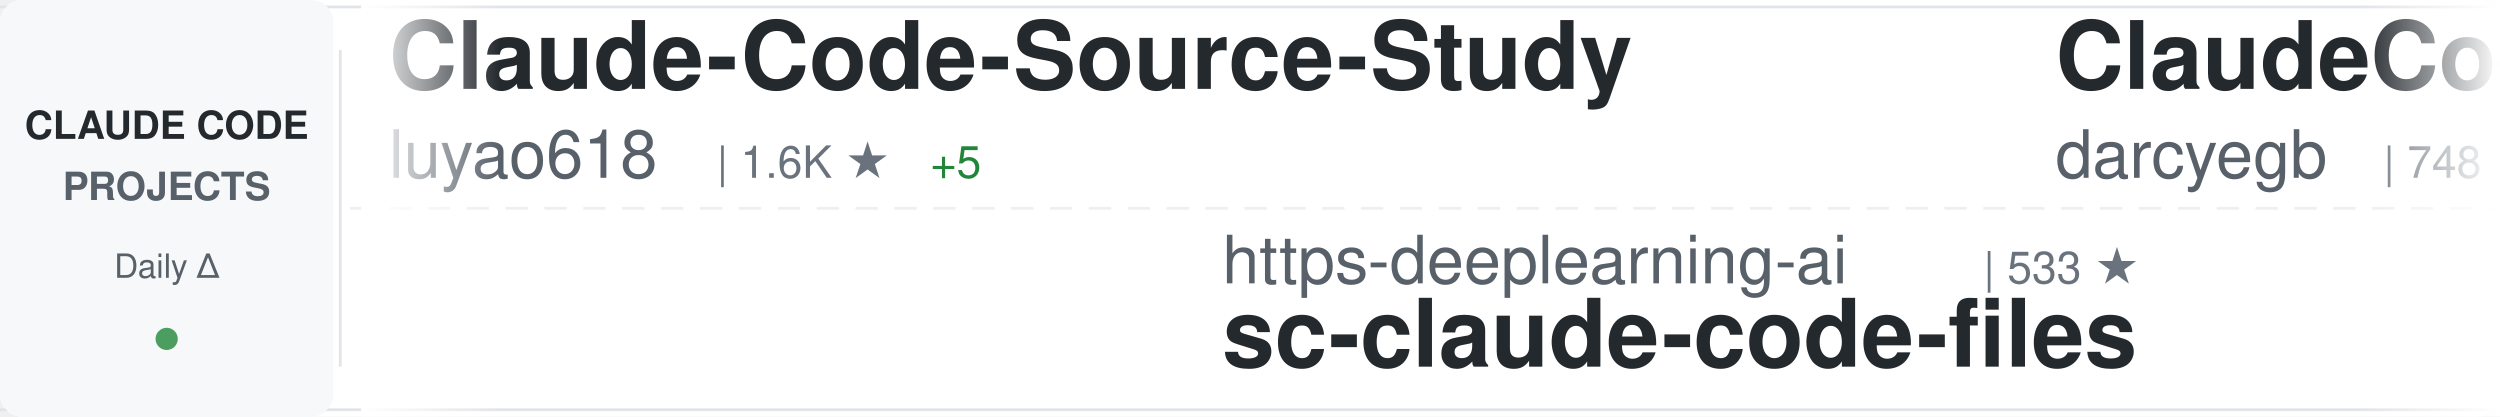
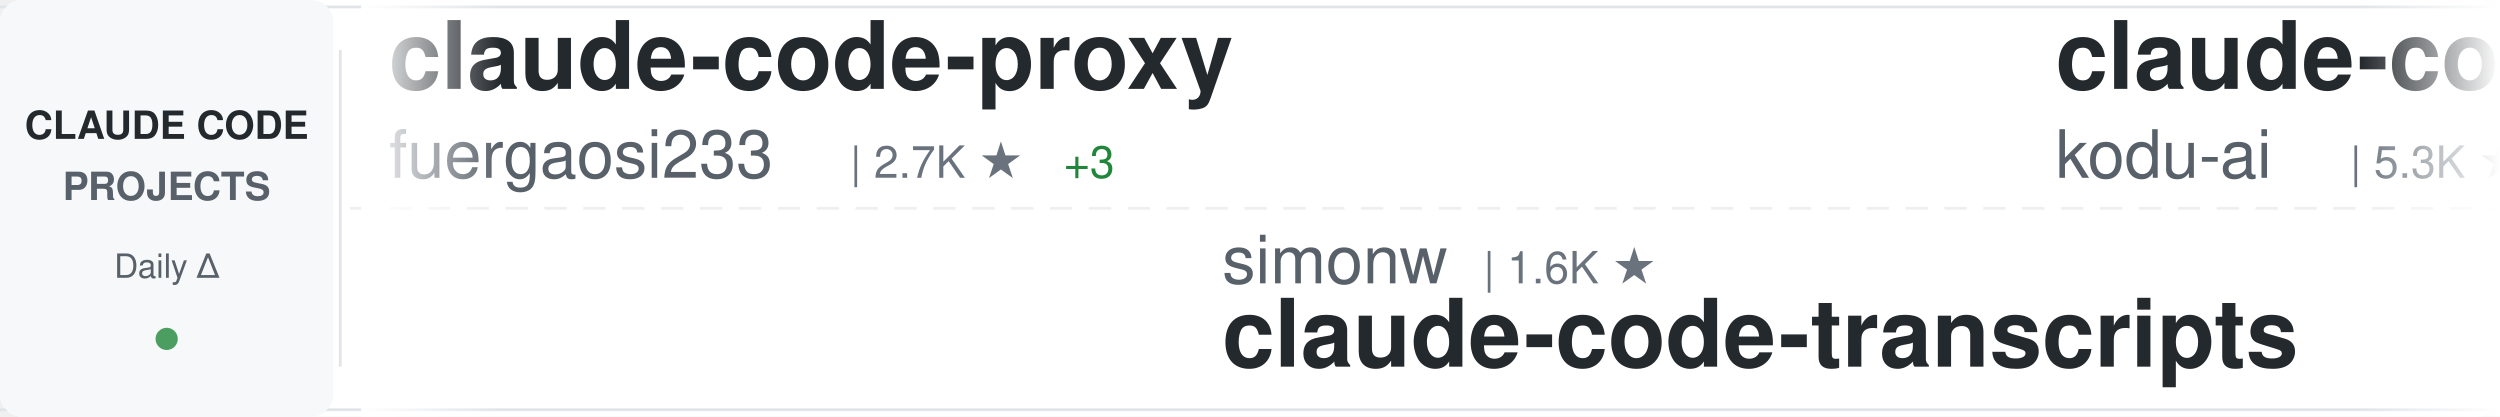
<svg xmlns="http://www.w3.org/2000/svg" width="900" height="150">
  <defs>
    <linearGradient id="awesomeLeftFade" x1="0%" y1="0%" x2="100%" y2="0%">
      <stop offset="0%" style="stop-color:#ffffff;stop-opacity:1" />
      <stop offset="100%" style="stop-color:#ffffff;stop-opacity:0" />
    </linearGradient>
    <linearGradient id="awesomeRightFade" x1="0%" y1="0%" x2="100%" y2="0%">
      <stop offset="0%" style="stop-color:#ffffff;stop-opacity:0" />
      <stop offset="100%" style="stop-color:#ffffff;stop-opacity:1" />
    </linearGradient>
  </defs>
  <rect width="900" height="150" fill="#ffffff" rx="8" />
  <rect x="0" y="2" width="900" height="1" fill="#e1e4e8" />
  <rect x="0" y="147" width="900" height="1" fill="#e1e4e8" />
  <line x1="0" y1="75" x2="900" y2="75" stroke="#e1e4e8" stroke-width="1" stroke-dasharray="8 6" opacity="0.6" />
  <rect x="0" y="0" width="120" height="150" fill="#f6f8fa" rx="8" />
  <text x="60" y="50" font-family="-apple-system, BlinkMacSystemFont, 'Segoe UI', Helvetica, Arial, sans-serif" font-size="14" font-weight="600" fill="#24292e" text-anchor="middle">CLAUDE CODE</text>
  <text x="60" y="72" font-family="-apple-system, BlinkMacSystemFont, 'Segoe UI', Helvetica, Arial, sans-serif" font-size="14" font-weight="600" fill="#586069" text-anchor="middle">PROJECTS</text>
  <text x="60" y="100" font-family="-apple-system, BlinkMacSystemFont, 'Segoe UI', Helvetica, Arial, sans-serif" font-size="12" font-weight="500" fill="#586069" text-anchor="middle">Daily Δ</text>
  <circle cx="60" cy="122" r="4" fill="#22863a" opacity="0.8" />
  <rect x="122" y="18" width="1" height="114" fill="#e1e4e8" />
  <clipPath id="awesomeTickerClip">
    <rect x="130" y="0" width="770" height="150" />
  </clipPath>
  <g clip-path="url(#awesomeTickerClip)">
    <g id="awesomeTickerItems">
      <animateTransform attributeName="transform" attributeType="XML" type="translate" from="0 0" to="-3000 0" dur="54s" repeatCount="indefinite" />
      <g transform="translate(0, 0)">
-         <text x="140" y="32" font-family="-apple-system, BlinkMacSystemFont, 'Segoe UI', Helvetica, Arial, sans-serif" font-size="34" font-weight="600" fill="#24292e">Claude-Code-Source-Study</text>
-         <text x="140" y="64" font-family="-apple-system, BlinkMacSystemFont, 'Segoe UI', Helvetica, Arial, sans-serif" font-size="24" font-weight="400" fill="#586069">luyao618</text>
-         <text x="258" y="64" font-family="-apple-system, BlinkMacSystemFont, 'Segoe UI', Helvetica, Arial, sans-serif" font-size="16" font-weight="500" fill="#6a737d">| 1.6K ★</text>
-         <text x="335" y="64" font-family="-apple-system, BlinkMacSystemFont, 'Segoe UI', Helvetica, Arial, sans-serif" font-size="16" font-weight="500" fill="#22863a"> +5</text>
+         <text x="140" y="32" font-family="-apple-system, BlinkMacSystemFont, 'Segoe UI', Helvetica, Arial, sans-serif" font-size="34" font-weight="600" fill="#24292e">claude-code-proxy</text>
+         <text x="140" y="64" font-family="-apple-system, BlinkMacSystemFont, 'Segoe UI', Helvetica, Arial, sans-serif" font-size="24" font-weight="400" fill="#586069">fuergaosi233</text>
+         <text x="306" y="64" font-family="-apple-system, BlinkMacSystemFont, 'Segoe UI', Helvetica, Arial, sans-serif" font-size="16" font-weight="500" fill="#6a737d">| 2.7K ★</text>
+         <text x="383" y="64" font-family="-apple-system, BlinkMacSystemFont, 'Segoe UI', Helvetica, Arial, sans-serif" font-size="16" font-weight="500" fill="#22863a"> +3</text>
      </g>
      <g transform="translate(300, 0)">
-         <text x="140" y="102" font-family="-apple-system, BlinkMacSystemFont, 'Segoe UI', Helvetica, Arial, sans-serif" font-size="24" font-weight="400" fill="#586069">https-deeplearning-ai</text>
-         <text x="414" y="102" font-family="-apple-system, BlinkMacSystemFont, 'Segoe UI', Helvetica, Arial, sans-serif" font-size="16" font-weight="500" fill="#6a737d">| 533 ★</text>
-         <text x="140" y="132" font-family="-apple-system, BlinkMacSystemFont, 'Segoe UI', Helvetica, Arial, sans-serif" font-size="34" font-weight="600" fill="#24292e">sc-claude-code-files</text>
+         <text x="140" y="102" font-family="-apple-system, BlinkMacSystemFont, 'Segoe UI', Helvetica, Arial, sans-serif" font-size="24" font-weight="400" fill="#586069">simonw</text>
+         <text x="234" y="102" font-family="-apple-system, BlinkMacSystemFont, 'Segoe UI', Helvetica, Arial, sans-serif" font-size="16" font-weight="500" fill="#6a737d">| 1.6K ★</text>
+         <text x="140" y="132" font-family="-apple-system, BlinkMacSystemFont, 'Segoe UI', Helvetica, Arial, sans-serif" font-size="34" font-weight="600" fill="#24292e">claude-code-transcripts</text>
      </g>
      <g transform="translate(600, 0)">
-         <text x="140" y="32" font-family="-apple-system, BlinkMacSystemFont, 'Segoe UI', Helvetica, Arial, sans-serif" font-size="34" font-weight="600" fill="#24292e">ClaudeCodeAgents</text>
-         <text x="140" y="64" font-family="-apple-system, BlinkMacSystemFont, 'Segoe UI', Helvetica, Arial, sans-serif" font-size="24" font-weight="400" fill="#586069">darcyegb</text>
-         <text x="258" y="64" font-family="-apple-system, BlinkMacSystemFont, 'Segoe UI', Helvetica, Arial, sans-serif" font-size="16" font-weight="500" fill="#6a737d">| 748 ★</text>
-         <text x="326" y="64" font-family="-apple-system, BlinkMacSystemFont, 'Segoe UI', Helvetica, Arial, sans-serif" font-size="16" font-weight="500" fill="#22863a"> +1</text>
+         <text x="140" y="32" font-family="-apple-system, BlinkMacSystemFont, 'Segoe UI', Helvetica, Arial, sans-serif" font-size="34" font-weight="600" fill="#24292e">claude-coder</text>
+         <text x="140" y="64" font-family="-apple-system, BlinkMacSystemFont, 'Segoe UI', Helvetica, Arial, sans-serif" font-size="24" font-weight="400" fill="#586069">kodu-ai</text>
+         <text x="246" y="64" font-family="-apple-system, BlinkMacSystemFont, 'Segoe UI', Helvetica, Arial, sans-serif" font-size="16" font-weight="500" fill="#6a737d">| 5.3K ★</text>
+         <text x="323" y="64" font-family="-apple-system, BlinkMacSystemFont, 'Segoe UI', Helvetica, Arial, sans-serif" font-size="16" font-weight="500" fill="#22863a"> +2</text>
      </g>
      <g transform="translate(900, 0)">
-         <text x="140" y="102" font-family="-apple-system, BlinkMacSystemFont, 'Segoe UI', Helvetica, Arial, sans-serif" font-size="24" font-weight="400" fill="#586069">Donchitos</text>
-         <text x="270" y="102" font-family="-apple-system, BlinkMacSystemFont, 'Segoe UI', Helvetica, Arial, sans-serif" font-size="16" font-weight="500" fill="#6a737d">| 23.0K ★</text>
-         <text x="356" y="102" font-family="-apple-system, BlinkMacSystemFont, 'Segoe UI', Helvetica, Arial, sans-serif" font-size="16" font-weight="500" fill="#22863a"> +45</text>
-         <text x="140" y="132" font-family="-apple-system, BlinkMacSystemFont, 'Segoe UI', Helvetica, Arial, sans-serif" font-size="34" font-weight="600" fill="#24292e">Claude-Code-Game-Studios</text>
+         <text x="140" y="102" font-family="-apple-system, BlinkMacSystemFont, 'Segoe UI', Helvetica, Arial, sans-serif" font-size="24" font-weight="400" fill="#586069">pedrohcgs</text>
+         <text x="270" y="102" font-family="-apple-system, BlinkMacSystemFont, 'Segoe UI', Helvetica, Arial, sans-serif" font-size="16" font-weight="500" fill="#6a737d">| 1.4K ★</text>
+         <text x="347" y="102" font-family="-apple-system, BlinkMacSystemFont, 'Segoe UI', Helvetica, Arial, sans-serif" font-size="16" font-weight="500" fill="#22863a"> +2</text>
+         <text x="140" y="132" font-family="-apple-system, BlinkMacSystemFont, 'Segoe UI', Helvetica, Arial, sans-serif" font-size="34" font-weight="600" fill="#24292e">claude-code-my-workflow</text>
      </g>
      <g transform="translate(1200, 0)">
-         <text x="140" y="32" font-family="-apple-system, BlinkMacSystemFont, 'Segoe UI', Helvetica, Arial, sans-serif" font-size="34" font-weight="600" fill="#24292e">claude_code_src</text>
-         <text x="140" y="64" font-family="-apple-system, BlinkMacSystemFont, 'Segoe UI', Helvetica, Arial, sans-serif" font-size="24" font-weight="400" fill="#586069">ponponon</text>
+         <text x="140" y="32" font-family="-apple-system, BlinkMacSystemFont, 'Segoe UI', Helvetica, Arial, sans-serif" font-size="34" font-weight="600" fill="#24292e">awesome-claude-code-tool...</text>
+         <text x="140" y="64" font-family="-apple-system, BlinkMacSystemFont, 'Segoe UI', Helvetica, Arial, sans-serif" font-size="24" font-weight="400" fill="#586069">rohitg00</text>
        <text x="258" y="64" font-family="-apple-system, BlinkMacSystemFont, 'Segoe UI', Helvetica, Arial, sans-serif" font-size="16" font-weight="500" fill="#6a737d">| 2.3K ★</text>
-         <text x="335" y="64" font-family="-apple-system, BlinkMacSystemFont, 'Segoe UI', Helvetica, Arial, sans-serif" font-size="16" font-weight="500" fill="#22863a"> +3</text>
+         <text x="335" y="64" font-family="-apple-system, BlinkMacSystemFont, 'Segoe UI', Helvetica, Arial, sans-serif" font-size="16" font-weight="500" fill="#22863a"> +11</text>
      </g>
      <g transform="translate(1500, 0)">
-         <text x="140" y="102" font-family="-apple-system, BlinkMacSystemFont, 'Segoe UI', Helvetica, Arial, sans-serif" font-size="24" font-weight="400" fill="#586069">musistudio</text>
-         <text x="282" y="102" font-family="-apple-system, BlinkMacSystemFont, 'Segoe UI', Helvetica, Arial, sans-serif" font-size="16" font-weight="500" fill="#6a737d">| 35.8K ★</text>
-         <text x="368" y="102" font-family="-apple-system, BlinkMacSystemFont, 'Segoe UI', Helvetica, Arial, sans-serif" font-size="16" font-weight="500" fill="#22863a"> +39</text>
-         <text x="140" y="132" font-family="-apple-system, BlinkMacSystemFont, 'Segoe UI', Helvetica, Arial, sans-serif" font-size="34" font-weight="600" fill="#24292e">claude-code-router</text>
+         <text x="140" y="102" font-family="-apple-system, BlinkMacSystemFont, 'Segoe UI', Helvetica, Arial, sans-serif" font-size="24" font-weight="400" fill="#586069">diet103</text>
+         <text x="246" y="102" font-family="-apple-system, BlinkMacSystemFont, 'Segoe UI', Helvetica, Arial, sans-serif" font-size="16" font-weight="500" fill="#6a737d">| 9.7K ★</text>
+         <text x="140" y="132" font-family="-apple-system, BlinkMacSystemFont, 'Segoe UI', Helvetica, Arial, sans-serif" font-size="34" font-weight="600" fill="#24292e">claude-code-infrastructu...</text>
      </g>
      <g transform="translate(1800, 0)">
-         <text x="140" y="32" font-family="-apple-system, BlinkMacSystemFont, 'Segoe UI', Helvetica, Arial, sans-serif" font-size="34" font-weight="600" fill="#24292e">how-claude-code-works</text>
-         <text x="140" y="64" font-family="-apple-system, BlinkMacSystemFont, 'Segoe UI', Helvetica, Arial, sans-serif" font-size="24" font-weight="400" fill="#586069">Windy3f3f3f3f</text>
-         <text x="318" y="64" font-family="-apple-system, BlinkMacSystemFont, 'Segoe UI', Helvetica, Arial, sans-serif" font-size="16" font-weight="500" fill="#6a737d">| 3.2K ★</text>
-         <text x="395" y="64" font-family="-apple-system, BlinkMacSystemFont, 'Segoe UI', Helvetica, Arial, sans-serif" font-size="16" font-weight="500" fill="#22863a"> +14</text>
+         <text x="140" y="32" font-family="-apple-system, BlinkMacSystemFont, 'Segoe UI', Helvetica, Arial, sans-serif" font-size="34" font-weight="600" fill="#24292e">claude-code-webui</text>
+         <text x="140" y="64" font-family="-apple-system, BlinkMacSystemFont, 'Segoe UI', Helvetica, Arial, sans-serif" font-size="24" font-weight="400" fill="#586069">sugyan</text>
+         <text x="234" y="64" font-family="-apple-system, BlinkMacSystemFont, 'Segoe UI', Helvetica, Arial, sans-serif" font-size="16" font-weight="500" fill="#6a737d">| 1.1K ★</text>
+         <text x="311" y="64" font-family="-apple-system, BlinkMacSystemFont, 'Segoe UI', Helvetica, Arial, sans-serif" font-size="16" font-weight="500" fill="#22863a"> +1</text>
      </g>
      <g transform="translate(2100, 0)">
+         <text x="140" y="102" font-family="-apple-system, BlinkMacSystemFont, 'Segoe UI', Helvetica, Arial, sans-serif" font-size="24" font-weight="400" fill="#586069">disler</text>
+         <text x="234" y="102" font-family="-apple-system, BlinkMacSystemFont, 'Segoe UI', Helvetica, Arial, sans-serif" font-size="16" font-weight="500" fill="#6a737d">| 3.8K ★</text>
+         <text x="311" y="102" font-family="-apple-system, BlinkMacSystemFont, 'Segoe UI', Helvetica, Arial, sans-serif" font-size="16" font-weight="500" fill="#22863a"> +1</text>
+         <text x="140" y="132" font-family="-apple-system, BlinkMacSystemFont, 'Segoe UI', Helvetica, Arial, sans-serif" font-size="34" font-weight="600" fill="#24292e">claude-code-hooks-master...</text>
+       </g>
+       <g transform="translate(2400, 0)">
+         <text x="140" y="32" font-family="-apple-system, BlinkMacSystemFont, 'Segoe UI', Helvetica, Arial, sans-serif" font-size="34" font-weight="600" fill="#24292e">claude-code-settings</text>
+         <text x="140" y="64" font-family="-apple-system, BlinkMacSystemFont, 'Segoe UI', Helvetica, Arial, sans-serif" font-size="24" font-weight="400" fill="#586069">feiskyer</text>
+         <text x="258" y="64" font-family="-apple-system, BlinkMacSystemFont, 'Segoe UI', Helvetica, Arial, sans-serif" font-size="16" font-weight="500" fill="#6a737d">| 1.6K ★</text>
+         <text x="335" y="64" font-family="-apple-system, BlinkMacSystemFont, 'Segoe UI', Helvetica, Arial, sans-serif" font-size="16" font-weight="500" fill="#22863a"> +2</text>
+       </g>
+       <g transform="translate(2700, 0)">
        <text x="140" y="102" font-family="-apple-system, BlinkMacSystemFont, 'Segoe UI', Helvetica, Arial, sans-serif" font-size="24" font-weight="400" fill="#586069">ChrisWiles</text>
        <text x="282" y="102" font-family="-apple-system, BlinkMacSystemFont, 'Segoe UI', Helvetica, Arial, sans-serif" font-size="16" font-weight="500" fill="#6a737d">| 6.0K ★</text>
-         <text x="359" y="102" font-family="-apple-system, BlinkMacSystemFont, 'Segoe UI', Helvetica, Arial, sans-serif" font-size="16" font-weight="500" fill="#22863a"> +1</text>
+         <text x="359" y="102" font-family="-apple-system, BlinkMacSystemFont, 'Segoe UI', Helvetica, Arial, sans-serif" font-size="16" font-weight="500" fill="#22863a"> +3</text>
        <text x="140" y="132" font-family="-apple-system, BlinkMacSystemFont, 'Segoe UI', Helvetica, Arial, sans-serif" font-size="34" font-weight="600" fill="#24292e">claude-code-showcase</text>
      </g>
-       <g transform="translate(2400, 0)">
-         <text x="140" y="32" font-family="-apple-system, BlinkMacSystemFont, 'Segoe UI', Helvetica, Arial, sans-serif" font-size="34" font-weight="600" fill="#24292e">skills</text>
-         <text x="140" y="64" font-family="-apple-system, BlinkMacSystemFont, 'Segoe UI', Helvetica, Arial, sans-serif" font-size="24" font-weight="400" fill="#586069">anthropics</text>
-         <text x="282" y="64" font-family="-apple-system, BlinkMacSystemFont, 'Segoe UI', Helvetica, Arial, sans-serif" font-size="16" font-weight="500" fill="#6a737d">| 161.4K ★</text>
-         <text x="377" y="64" font-family="-apple-system, BlinkMacSystemFont, 'Segoe UI', Helvetica, Arial, sans-serif" font-size="16" font-weight="500" fill="#22863a"> +322</text>
-       </g>
-       <g transform="translate(2700, 0)">
-         <text x="140" y="102" font-family="-apple-system, BlinkMacSystemFont, 'Segoe UI', Helvetica, Arial, sans-serif" font-size="24" font-weight="400" fill="#586069">kodu-ai</text>
-         <text x="246" y="102" font-family="-apple-system, BlinkMacSystemFont, 'Segoe UI', Helvetica, Arial, sans-serif" font-size="16" font-weight="500" fill="#6a737d">| 5.3K ★</text>
-         <text x="323" y="102" font-family="-apple-system, BlinkMacSystemFont, 'Segoe UI', Helvetica, Arial, sans-serif" font-size="16" font-weight="500" fill="#22863a"> +2</text>
-         <text x="140" y="132" font-family="-apple-system, BlinkMacSystemFont, 'Segoe UI', Helvetica, Arial, sans-serif" font-size="34" font-weight="600" fill="#24292e">claude-coder</text>
-       </g>
      <g transform="translate(3000, 0)">
-         <text x="140" y="32" font-family="-apple-system, BlinkMacSystemFont, 'Segoe UI', Helvetica, Arial, sans-serif" font-size="34" font-weight="600" fill="#24292e">Claude-Code-Source-Study</text>
-         <text x="140" y="64" font-family="-apple-system, BlinkMacSystemFont, 'Segoe UI', Helvetica, Arial, sans-serif" font-size="24" font-weight="400" fill="#586069">luyao618</text>
-         <text x="258" y="64" font-family="-apple-system, BlinkMacSystemFont, 'Segoe UI', Helvetica, Arial, sans-serif" font-size="16" font-weight="500" fill="#6a737d">| 1.6K ★</text>
-         <text x="335" y="64" font-family="-apple-system, BlinkMacSystemFont, 'Segoe UI', Helvetica, Arial, sans-serif" font-size="16" font-weight="500" fill="#22863a"> +5</text>
+         <text x="140" y="32" font-family="-apple-system, BlinkMacSystemFont, 'Segoe UI', Helvetica, Arial, sans-serif" font-size="34" font-weight="600" fill="#24292e">claude-code-proxy</text>
+         <text x="140" y="64" font-family="-apple-system, BlinkMacSystemFont, 'Segoe UI', Helvetica, Arial, sans-serif" font-size="24" font-weight="400" fill="#586069">fuergaosi233</text>
+         <text x="306" y="64" font-family="-apple-system, BlinkMacSystemFont, 'Segoe UI', Helvetica, Arial, sans-serif" font-size="16" font-weight="500" fill="#6a737d">| 2.7K ★</text>
+         <text x="383" y="64" font-family="-apple-system, BlinkMacSystemFont, 'Segoe UI', Helvetica, Arial, sans-serif" font-size="16" font-weight="500" fill="#22863a"> +3</text>
      </g>
      <g transform="translate(3300, 0)">
-         <text x="140" y="102" font-family="-apple-system, BlinkMacSystemFont, 'Segoe UI', Helvetica, Arial, sans-serif" font-size="24" font-weight="400" fill="#586069">https-deeplearning-ai</text>
-         <text x="414" y="102" font-family="-apple-system, BlinkMacSystemFont, 'Segoe UI', Helvetica, Arial, sans-serif" font-size="16" font-weight="500" fill="#6a737d">| 533 ★</text>
-         <text x="140" y="132" font-family="-apple-system, BlinkMacSystemFont, 'Segoe UI', Helvetica, Arial, sans-serif" font-size="34" font-weight="600" fill="#24292e">sc-claude-code-files</text>
+         <text x="140" y="102" font-family="-apple-system, BlinkMacSystemFont, 'Segoe UI', Helvetica, Arial, sans-serif" font-size="24" font-weight="400" fill="#586069">simonw</text>
+         <text x="234" y="102" font-family="-apple-system, BlinkMacSystemFont, 'Segoe UI', Helvetica, Arial, sans-serif" font-size="16" font-weight="500" fill="#6a737d">| 1.6K ★</text>
+         <text x="140" y="132" font-family="-apple-system, BlinkMacSystemFont, 'Segoe UI', Helvetica, Arial, sans-serif" font-size="34" font-weight="600" fill="#24292e">claude-code-transcripts</text>
      </g>
      <g transform="translate(3600, 0)">
-         <text x="140" y="32" font-family="-apple-system, BlinkMacSystemFont, 'Segoe UI', Helvetica, Arial, sans-serif" font-size="34" font-weight="600" fill="#24292e">ClaudeCodeAgents</text>
-         <text x="140" y="64" font-family="-apple-system, BlinkMacSystemFont, 'Segoe UI', Helvetica, Arial, sans-serif" font-size="24" font-weight="400" fill="#586069">darcyegb</text>
-         <text x="258" y="64" font-family="-apple-system, BlinkMacSystemFont, 'Segoe UI', Helvetica, Arial, sans-serif" font-size="16" font-weight="500" fill="#6a737d">| 748 ★</text>
-         <text x="326" y="64" font-family="-apple-system, BlinkMacSystemFont, 'Segoe UI', Helvetica, Arial, sans-serif" font-size="16" font-weight="500" fill="#22863a"> +1</text>
+         <text x="140" y="32" font-family="-apple-system, BlinkMacSystemFont, 'Segoe UI', Helvetica, Arial, sans-serif" font-size="34" font-weight="600" fill="#24292e">claude-coder</text>
+         <text x="140" y="64" font-family="-apple-system, BlinkMacSystemFont, 'Segoe UI', Helvetica, Arial, sans-serif" font-size="24" font-weight="400" fill="#586069">kodu-ai</text>
+         <text x="246" y="64" font-family="-apple-system, BlinkMacSystemFont, 'Segoe UI', Helvetica, Arial, sans-serif" font-size="16" font-weight="500" fill="#6a737d">| 5.3K ★</text>
+         <text x="323" y="64" font-family="-apple-system, BlinkMacSystemFont, 'Segoe UI', Helvetica, Arial, sans-serif" font-size="16" font-weight="500" fill="#22863a"> +2</text>
      </g>
      <g transform="translate(3900, 0)">
-         <text x="140" y="102" font-family="-apple-system, BlinkMacSystemFont, 'Segoe UI', Helvetica, Arial, sans-serif" font-size="24" font-weight="400" fill="#586069">Donchitos</text>
-         <text x="270" y="102" font-family="-apple-system, BlinkMacSystemFont, 'Segoe UI', Helvetica, Arial, sans-serif" font-size="16" font-weight="500" fill="#6a737d">| 23.0K ★</text>
-         <text x="356" y="102" font-family="-apple-system, BlinkMacSystemFont, 'Segoe UI', Helvetica, Arial, sans-serif" font-size="16" font-weight="500" fill="#22863a"> +45</text>
-         <text x="140" y="132" font-family="-apple-system, BlinkMacSystemFont, 'Segoe UI', Helvetica, Arial, sans-serif" font-size="34" font-weight="600" fill="#24292e">Claude-Code-Game-Studios</text>
+         <text x="140" y="102" font-family="-apple-system, BlinkMacSystemFont, 'Segoe UI', Helvetica, Arial, sans-serif" font-size="24" font-weight="400" fill="#586069">pedrohcgs</text>
+         <text x="270" y="102" font-family="-apple-system, BlinkMacSystemFont, 'Segoe UI', Helvetica, Arial, sans-serif" font-size="16" font-weight="500" fill="#6a737d">| 1.4K ★</text>
+         <text x="347" y="102" font-family="-apple-system, BlinkMacSystemFont, 'Segoe UI', Helvetica, Arial, sans-serif" font-size="16" font-weight="500" fill="#22863a"> +2</text>
+         <text x="140" y="132" font-family="-apple-system, BlinkMacSystemFont, 'Segoe UI', Helvetica, Arial, sans-serif" font-size="34" font-weight="600" fill="#24292e">claude-code-my-workflow</text>
      </g>
    </g>
  </g>
  <rect x="130" y="0" width="50" height="150" fill="url(#awesomeLeftFade)" />
  <rect x="850" y="0" width="50" height="150" fill="url(#awesomeRightFade)" />
</svg>
